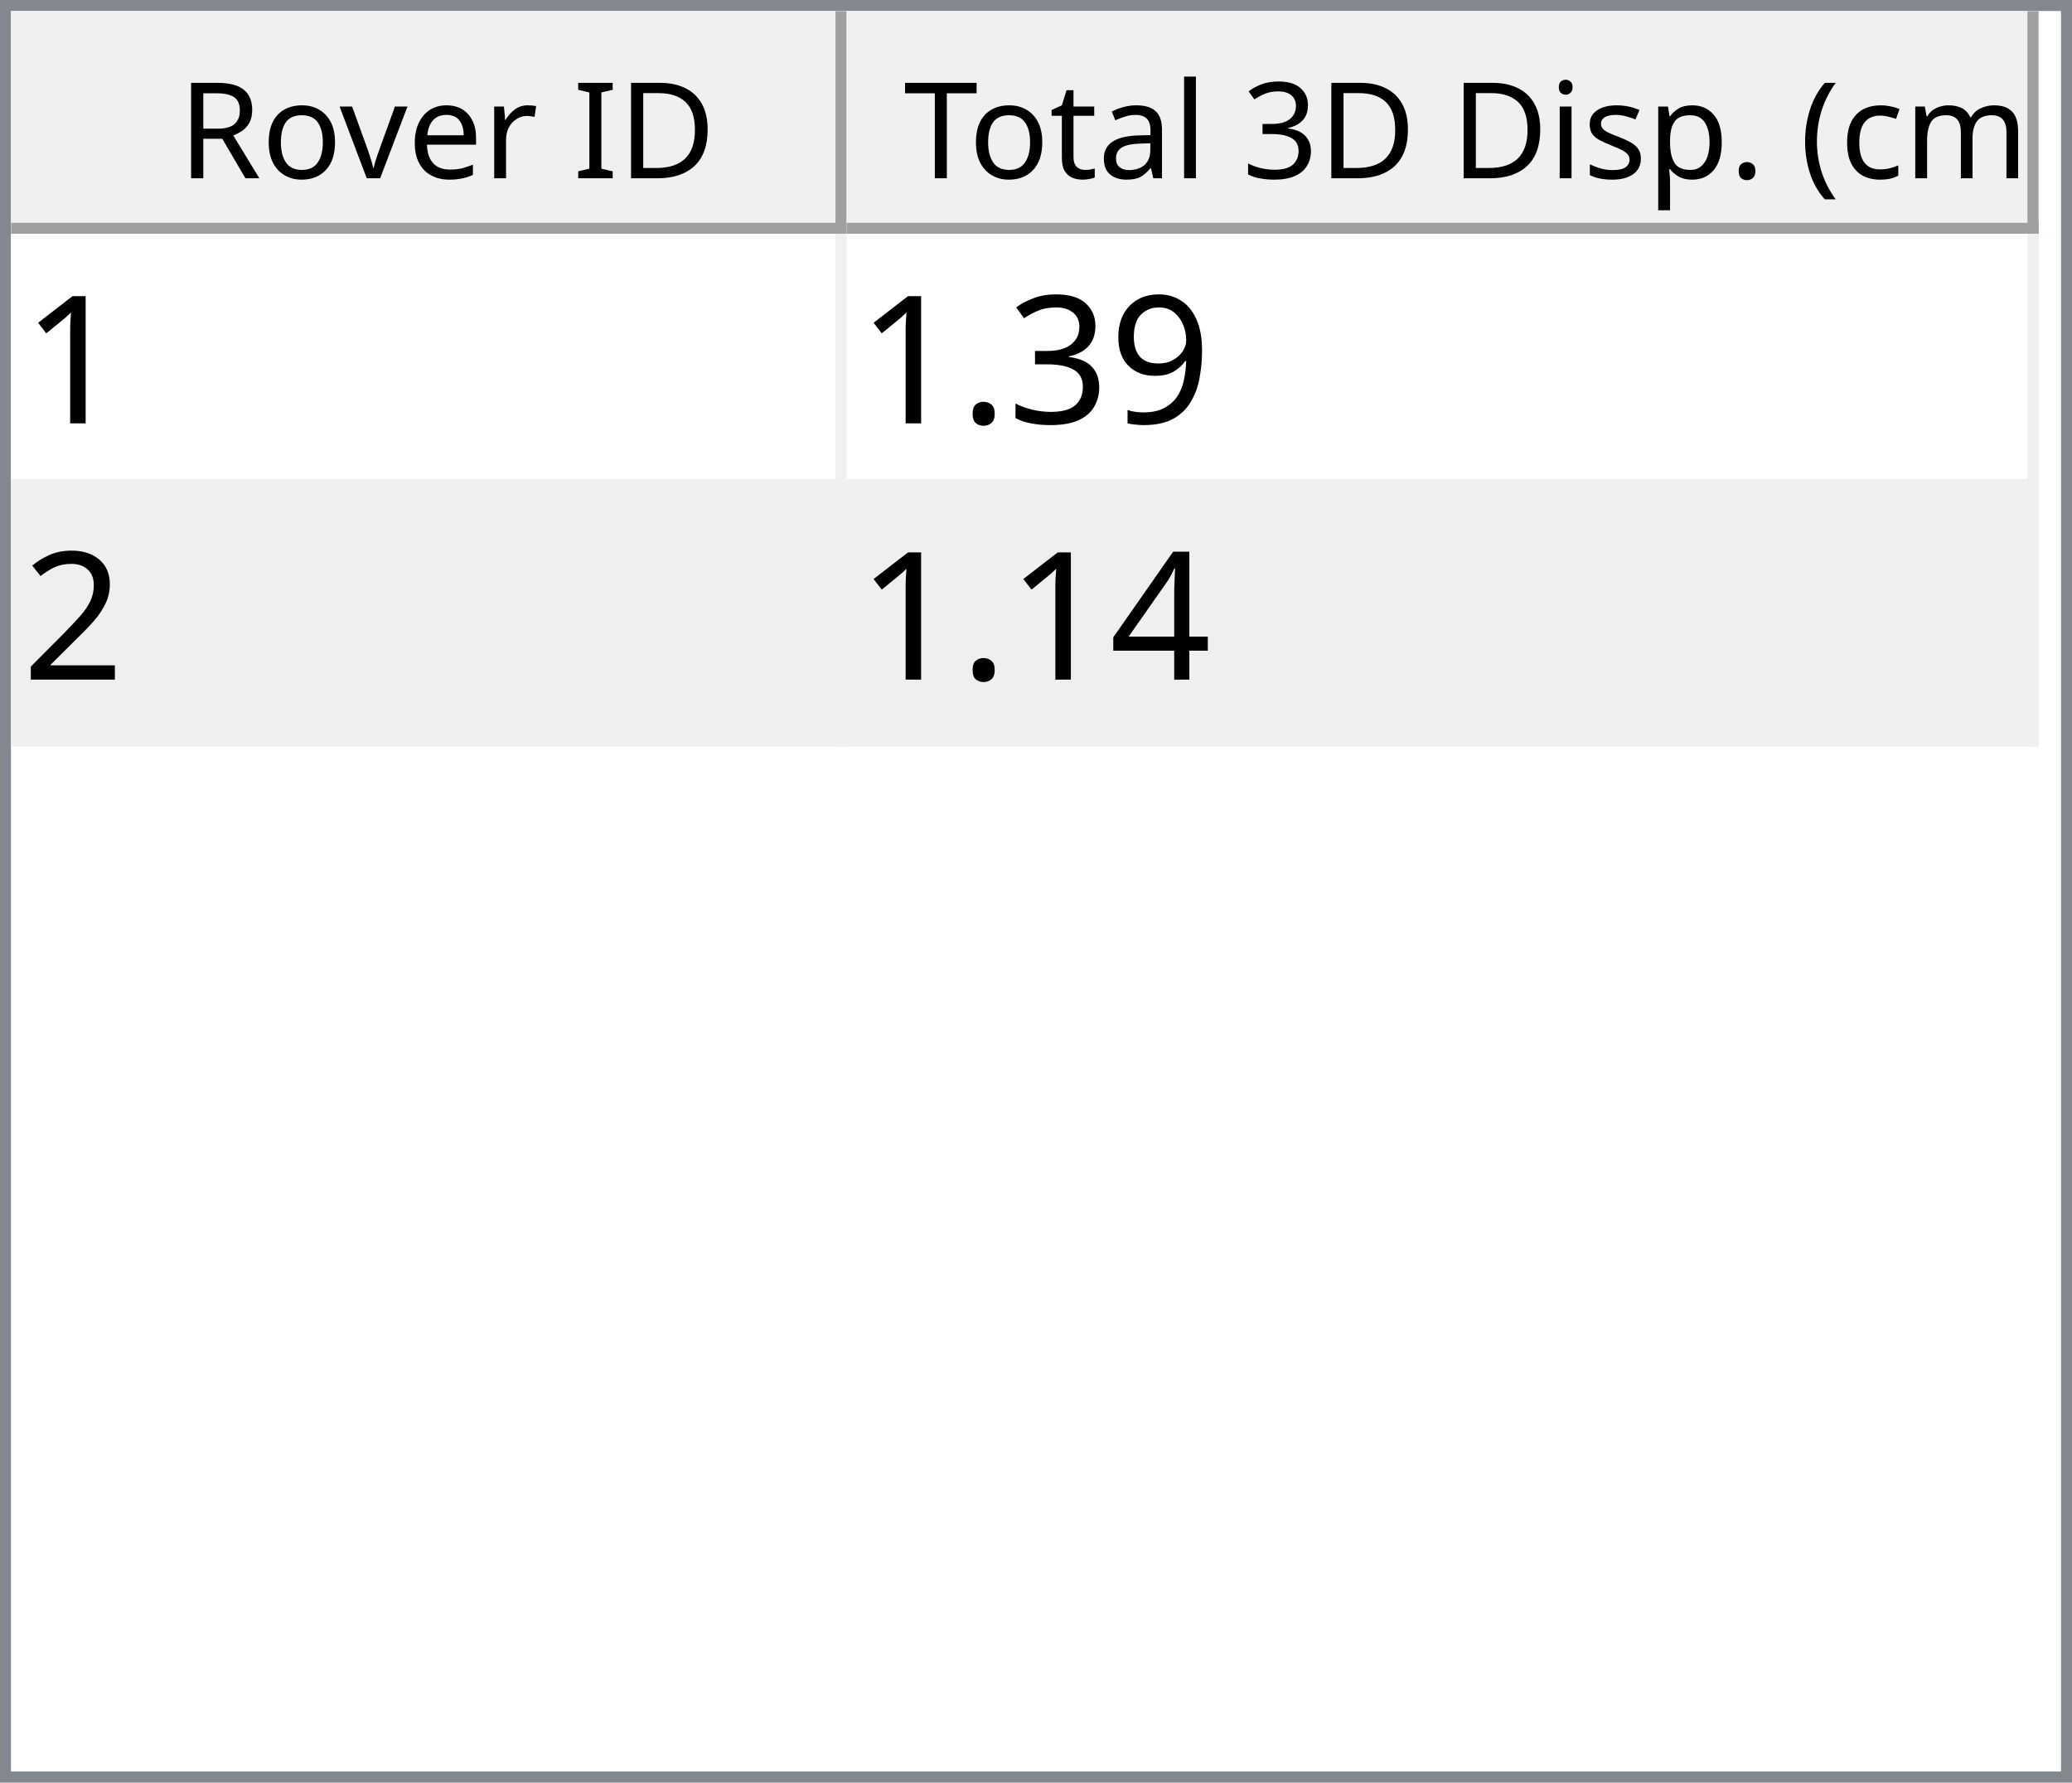
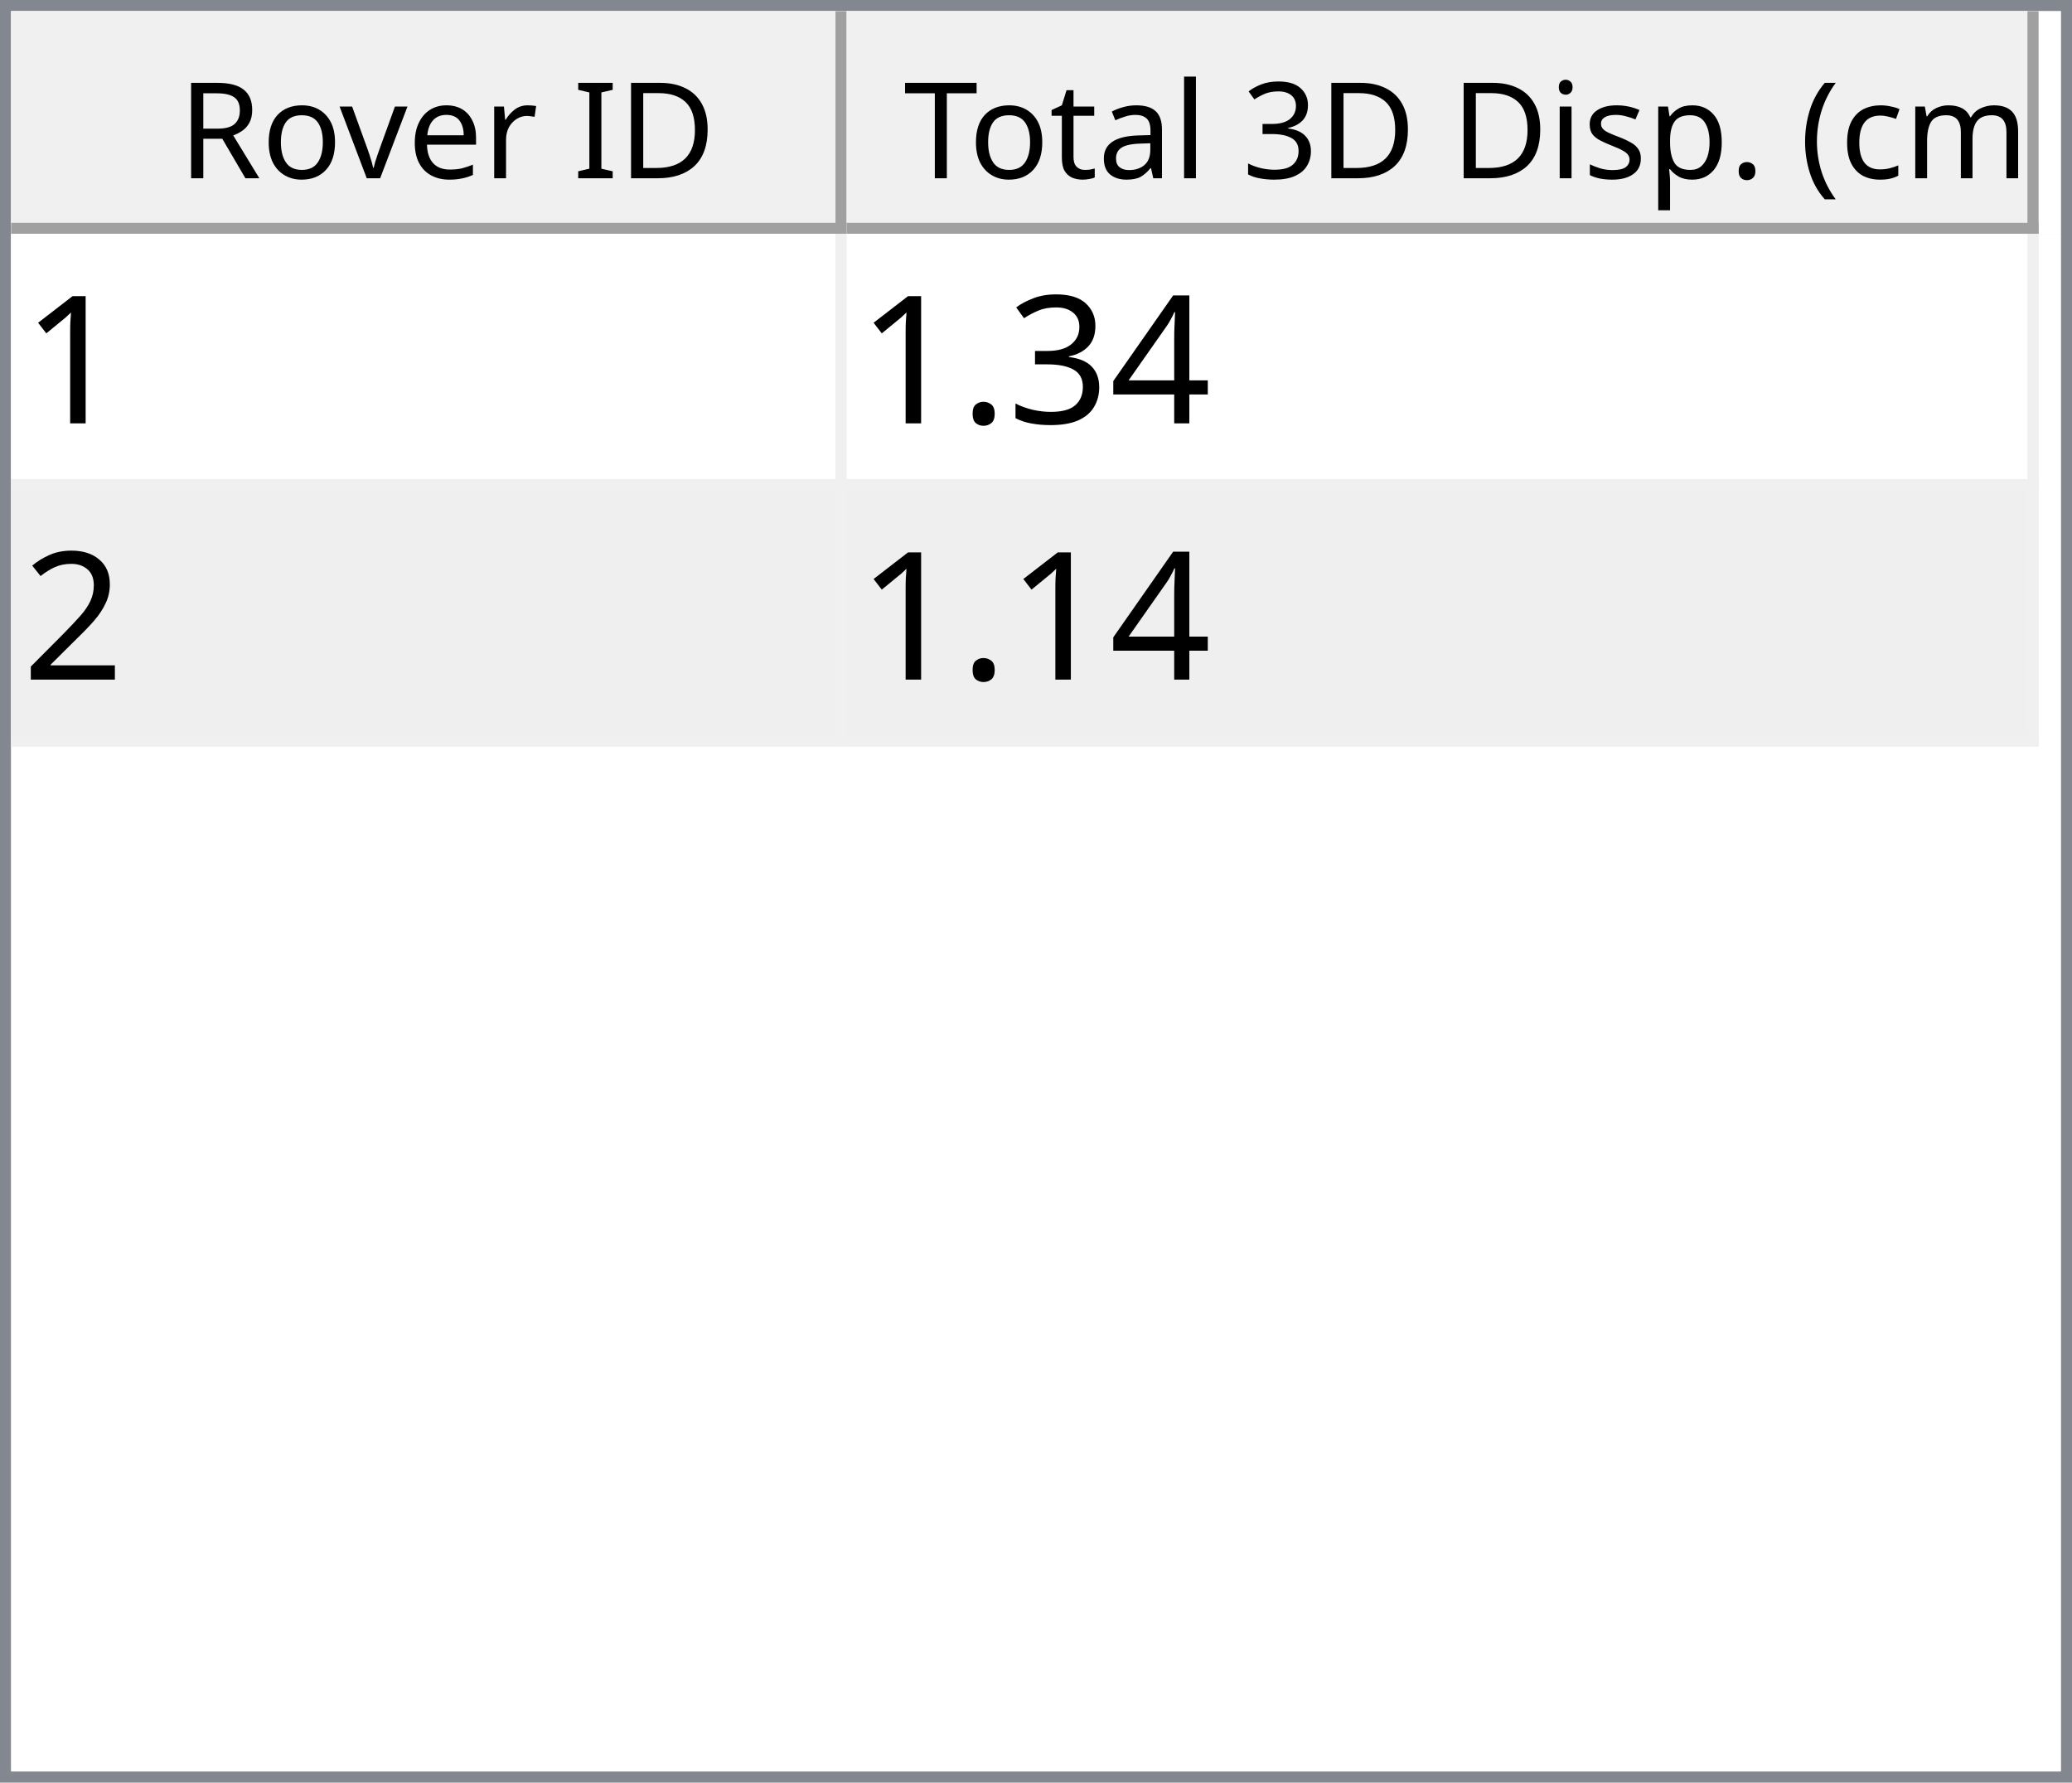
<svg xmlns="http://www.w3.org/2000/svg" style="fill-opacity:1; color-rendering:auto; color-interpolation:auto; text-rendering:auto; stroke:black; stroke-linecap:square; stroke-miterlimit:10; shape-rendering:auto; stroke-opacity:1; fill:black; stroke-dasharray:none; font-weight:normal; stroke-width:1; font-family:'Dialog'; font-style:normal; stroke-linejoin:miter; font-size:12px; stroke-dashoffset:0; image-rendering:auto;" width="186" height="160">
  <defs id="genericDefs" />
  <g>
    <defs id="defs1">
      <clipPath clipPathUnits="userSpaceOnUse" id="clipPath1">
        <path d="M0 0 L186 0 L186 160 L0 160 L0 0 Z" />
      </clipPath>
      <clipPath clipPathUnits="userSpaceOnUse" id="clipPath2">
        <path d="M0 0 L0 160 L186 160 L186 0 Z" />
      </clipPath>
      <clipPath clipPathUnits="userSpaceOnUse" id="clipPath3">
        <path d="M0 0 L0 20 L184 20 L184 0 Z" />
      </clipPath>
      <clipPath clipPathUnits="userSpaceOnUse" id="clipPath4">
        <path d="M0 0 L0 20 L75 20 L75 0 Z" />
      </clipPath>
      <clipPath clipPathUnits="userSpaceOnUse" id="clipPath5">
        <path d="M1 1 L1 19 L74 19 L74 1 Z" />
      </clipPath>
      <clipPath clipPathUnits="userSpaceOnUse" id="clipPath6">
        <path d="M0 0 L0 18 L73 18 L73 0 Z" />
      </clipPath>
      <clipPath clipPathUnits="userSpaceOnUse" id="clipPath7">
        <path d="M-0.5 -0.5 L-0.5 19.5 L74.5 19.5 L74.5 -0.5 Z" />
      </clipPath>
      <clipPath clipPathUnits="userSpaceOnUse" id="clipPath8">
        <path d="M0 0 L0 20 L107 20 L107 0 Z" />
      </clipPath>
      <clipPath clipPathUnits="userSpaceOnUse" id="clipPath9">
        <path d="M1 1 L1 19 L106 19 L106 1 Z" />
      </clipPath>
      <clipPath clipPathUnits="userSpaceOnUse" id="clipPath10">
        <path d="M0 0 L0 18 L105 18 L105 0 Z" />
      </clipPath>
      <clipPath clipPathUnits="userSpaceOnUse" id="clipPath11">
        <path d="M-0.5 -0.5 L-0.5 19.5 L106.5 19.5 L106.5 -0.5 Z" />
      </clipPath>
      <clipPath clipPathUnits="userSpaceOnUse" id="clipPath12">
        <path d="M0 0 L0 138 L184 138 L184 0 Z" />
      </clipPath>
      <clipPath clipPathUnits="userSpaceOnUse" id="clipPath13">
        <path d="M0 0 L0 46 L182 46 L182 0 Z" />
      </clipPath>
      <clipPath clipPathUnits="userSpaceOnUse" id="clipPath14">
        <path d="M-0.5 -0.5 L-0.5 45.5 L181.5 45.5 L181.5 -0.5 Z" />
      </clipPath>
      <clipPath clipPathUnits="userSpaceOnUse" id="clipPath15">
        <path d="M0 0 L0 22 L74 22 L74 0 Z" />
      </clipPath>
      <clipPath clipPathUnits="userSpaceOnUse" id="clipPath16">
        <path d="M0 0 L0 22 L106 22 L106 0 Z" />
      </clipPath>
      <font horiz-adv-x="64.551" id="font1">
        <font-face ascent="107.91" descent="25.098" units-per-em="100" style="font-style:normal; font-family:Segoe UI; font-weight:normal;" />
        <missing-glyph horiz-adv-x="64.551" d="M8.109 0 L8.109 68.266 L56.453 68.266 L56.453 0 L8.109 0 ZM15.328 7.234 L49.219 7.234 L49.219 61.031 L15.328 61.031 L15.328 7.234 Z" />
        <glyph unicode="D" horiz-adv-x="70.117" d="M9.188 0 L9.188 70.016 L28.516 70.016 Q65.531 70.016 65.531 35.891 Q65.531 19.672 55.25 9.836 Q44.969 0 27.734 0 L9.188 0 ZM17.391 62.594 L17.391 7.422 L27.828 7.422 Q41.609 7.422 49.273 14.797 Q56.938 22.172 56.938 35.688 Q56.938 62.594 28.328 62.594 L17.391 62.594 Z" />
        <glyph unicode="I" horiz-adv-x="26.611" d="M17.391 0 L9.188 0 L9.188 70.016 L17.391 70.016 L17.391 0 Z" />
        <glyph unicode=" " horiz-adv-x="27.393" d="" />
        <glyph unicode="r" horiz-adv-x="34.766" d="M34.188 41.891 Q32.078 43.5 28.125 43.5 Q23 43.5 19.555 38.672 Q16.109 33.844 16.109 25.484 L16.109 0 L8.109 0 L8.109 50 L16.109 50 L16.109 39.703 L16.312 39.703 Q18.016 44.969 21.531 47.922 Q25.047 50.875 29.391 50.875 Q32.516 50.875 34.188 50.203 L34.188 41.891 Z" />
        <glyph unicode="e" horiz-adv-x="52.295" d="M48.297 23 L12.984 23 Q13.188 14.656 17.484 10.109 Q21.781 5.562 29.297 5.562 Q37.75 5.562 44.828 11.141 L44.828 3.609 Q38.234 -1.172 27.391 -1.172 Q16.797 -1.172 10.742 5.641 Q4.688 12.453 4.688 24.812 Q4.688 36.469 11.305 43.82 Q17.922 51.172 27.734 51.172 Q37.547 51.172 42.922 44.828 Q48.297 38.484 48.297 27.203 L48.297 23 ZM40.094 29.781 Q40.047 36.719 36.75 40.578 Q33.453 44.438 27.594 44.438 Q21.922 44.438 17.969 40.383 Q14.016 36.328 13.094 29.781 L40.094 29.781 Z" />
        <glyph unicode="v" horiz-adv-x="47.9" d="M47.406 50 L27.484 0 L19.625 0 L0.688 50 L9.469 50 L22.172 13.672 Q23.578 9.672 23.922 6.688 L24.125 6.688 Q24.609 10.453 25.688 13.484 L38.969 50 L47.406 50 Z" />
        <glyph unicode="o" horiz-adv-x="58.594" d="M29 -1.172 Q17.922 -1.172 11.305 5.836 Q4.688 12.844 4.688 24.422 Q4.688 37.016 11.57 44.094 Q18.453 51.172 30.172 51.172 Q41.359 51.172 47.633 44.289 Q53.906 37.406 53.906 25.203 Q53.906 13.234 47.141 6.031 Q40.375 -1.172 29 -1.172 ZM29.594 44.438 Q21.875 44.438 17.383 39.188 Q12.891 33.938 12.891 24.703 Q12.891 15.828 17.43 10.695 Q21.969 5.562 29.594 5.562 Q37.359 5.562 41.531 10.594 Q45.703 15.625 45.703 24.906 Q45.703 34.281 41.531 39.359 Q37.359 44.438 29.594 44.438 Z" />
        <glyph unicode="R" horiz-adv-x="59.814" d="M59.375 0 L49.609 0 L37.891 19.625 Q36.281 22.359 34.766 24.289 Q33.25 26.219 31.664 27.438 Q30.078 28.656 28.25 29.219 Q26.422 29.781 24.125 29.781 L17.391 29.781 L17.391 0 L9.188 0 L9.188 70.016 L30.078 70.016 Q34.672 70.016 38.555 68.867 Q42.438 67.719 45.289 65.375 Q48.141 63.031 49.758 59.547 Q51.375 56.062 51.375 51.375 Q51.375 47.703 50.273 44.656 Q49.172 41.609 47.148 39.211 Q45.125 36.812 42.266 35.133 Q39.406 33.453 35.844 32.516 L35.844 32.328 Q37.594 31.547 38.891 30.547 Q40.188 29.547 41.359 28.18 Q42.531 26.812 43.68 25.078 Q44.828 23.344 46.234 21.047 L59.375 0 ZM17.391 62.594 L17.391 37.203 L28.516 37.203 Q31.594 37.203 34.203 38.133 Q36.812 39.062 38.719 40.797 Q40.625 42.531 41.703 45.047 Q42.781 47.562 42.781 50.688 Q42.781 56.297 39.141 59.445 Q35.5 62.594 28.609 62.594 L17.391 62.594 Z" />
        <glyph unicode=")" horiz-adv-x="30.176" d="M8.297 -15.922 L1.172 -15.922 Q16.406 2.344 16.406 26.812 Q16.406 51.469 1.078 70.016 L8.297 70.016 Q23.531 52.156 23.531 26.703 Q23.531 1.375 8.297 -15.922 Z" />
        <glyph unicode="m" horiz-adv-x="86.133" d="M79.109 0 L71.094 0 L71.094 28.719 Q71.094 37.016 68.531 40.727 Q65.969 44.438 59.906 44.438 Q54.781 44.438 51.195 39.75 Q47.609 35.062 47.609 28.516 L47.609 0 L39.594 0 L39.594 29.688 Q39.594 44.438 28.219 44.438 Q22.953 44.438 19.531 40.016 Q16.109 35.594 16.109 28.516 L16.109 0 L8.109 0 L8.109 50 L16.109 50 L16.109 42.094 L16.312 42.094 Q21.625 51.172 31.844 51.172 Q36.969 51.172 40.773 48.312 Q44.578 45.453 46 40.828 Q51.562 51.172 62.594 51.172 Q79.109 51.172 79.109 30.812 L79.109 0 Z" />
        <glyph unicode="c" horiz-adv-x="46.191" d="M42.188 2.297 Q36.422 -1.172 28.516 -1.172 Q17.828 -1.172 11.258 5.789 Q4.688 12.75 4.688 23.828 Q4.688 36.188 11.766 43.68 Q18.844 51.172 30.672 51.172 Q37.25 51.172 42.281 48.734 L42.281 40.531 Q36.719 44.438 30.375 44.438 Q22.703 44.438 17.797 38.945 Q12.891 33.453 12.891 24.516 Q12.891 15.719 17.508 10.641 Q22.125 5.562 29.891 5.562 Q36.422 5.562 42.188 9.906 L42.188 2.297 Z" />
        <glyph unicode="(" horiz-adv-x="30.176" d="M29.109 -15.922 L21.969 -15.922 Q6.844 1.375 6.844 26.703 Q6.844 52.156 21.969 70.016 L29.203 70.016 Q13.875 51.469 13.875 26.812 Q13.875 2.344 29.109 -15.922 Z" />
        <glyph unicode="." horiz-adv-x="21.68" d="M10.891 -1.078 Q8.641 -1.078 7.055 0.539 Q5.469 2.156 5.469 4.391 Q5.469 6.641 7.055 8.273 Q8.641 9.906 10.891 9.906 Q13.188 9.906 14.797 8.273 Q16.406 6.641 16.406 4.391 Q16.406 2.156 14.797 0.539 Q13.188 -1.078 10.891 -1.078 Z" />
        <glyph unicode="p" horiz-adv-x="58.789" d="M16.312 7.234 L16.109 7.234 L16.109 -23 L8.109 -23 L8.109 50 L16.109 50 L16.109 41.219 L16.312 41.219 Q22.219 51.172 33.594 51.172 Q43.266 51.172 48.688 44.461 Q54.109 37.75 54.109 26.469 Q54.109 13.922 48 6.375 Q41.891 -1.172 31.297 -1.172 Q21.578 -1.172 16.312 7.234 ZM16.109 27.391 L16.109 20.406 Q16.109 14.203 20.141 9.883 Q24.172 5.562 30.375 5.562 Q37.641 5.562 41.773 11.133 Q45.906 16.703 45.906 26.609 Q45.906 34.969 42.047 39.703 Q38.188 44.438 31.594 44.438 Q24.609 44.438 20.359 39.578 Q16.109 34.719 16.109 27.391 Z" />
        <glyph unicode="s" horiz-adv-x="42.432" d="M5.078 1.812 L5.078 10.406 Q11.625 5.562 19.484 5.562 Q30.031 5.562 30.031 12.594 Q30.031 14.594 29.125 15.992 Q28.219 17.391 26.68 18.461 Q25.141 19.531 23.07 20.383 Q21 21.234 18.609 22.172 Q15.281 23.484 12.766 24.828 Q10.25 26.172 8.57 27.859 Q6.891 29.547 6.031 31.695 Q5.172 33.844 5.172 36.719 Q5.172 40.234 6.789 42.945 Q8.406 45.656 11.086 47.484 Q13.766 49.312 17.211 50.242 Q20.656 51.172 24.312 51.172 Q30.812 51.172 35.938 48.922 L35.938 40.828 Q30.422 44.438 23.25 44.438 Q21 44.438 19.195 43.922 Q17.391 43.406 16.094 42.477 Q14.797 41.547 14.086 40.258 Q13.375 38.969 13.375 37.406 Q13.375 35.453 14.086 34.133 Q14.797 32.812 16.164 31.789 Q17.531 30.766 19.484 29.938 Q21.438 29.109 23.922 28.125 Q27.25 26.859 29.883 25.516 Q32.516 24.172 34.375 22.484 Q36.234 20.797 37.234 18.602 Q38.234 16.406 38.234 13.375 Q38.234 9.672 36.602 6.938 Q34.969 4.203 32.234 2.398 Q29.5 0.594 25.93 -0.289 Q22.359 -1.172 18.453 -1.172 Q10.75 -1.172 5.078 1.812 Z" />
        <glyph unicode="i" horiz-adv-x="24.219" d="M12.203 62.703 Q10.062 62.703 8.547 64.164 Q7.031 65.625 7.031 67.875 Q7.031 70.125 8.547 71.609 Q10.062 73.094 12.203 73.094 Q14.406 73.094 15.945 71.609 Q17.484 70.125 17.484 67.875 Q17.484 65.719 15.945 64.211 Q14.406 62.703 12.203 62.703 ZM16.109 0 L8.109 0 L8.109 50 L16.109 50 L16.109 0 Z" />
        <glyph unicode="3" horiz-adv-x="53.906" d="M46.531 19.828 Q46.531 15.094 44.75 11.211 Q42.969 7.328 39.719 4.57 Q36.469 1.812 31.93 0.297 Q27.391 -1.219 21.922 -1.219 Q11.922 -1.219 6 2.594 L6 11.188 Q13.094 5.609 22.219 5.609 Q25.875 5.609 28.828 6.539 Q31.781 7.469 33.906 9.227 Q36.031 10.984 37.18 13.477 Q38.328 15.969 38.328 19.094 Q38.328 32.812 18.797 32.812 L12.984 32.812 L12.984 39.594 L18.5 39.594 Q35.797 39.594 35.797 52.484 Q35.797 64.406 22.609 64.406 Q15.188 64.406 8.688 59.422 L8.688 67.188 Q15.375 71.188 24.609 71.188 Q29 71.188 32.57 69.969 Q36.141 68.75 38.68 66.555 Q41.219 64.359 42.609 61.281 Q44 58.203 44 54.5 Q44 40.672 30.031 36.719 L30.031 36.531 Q33.594 36.141 36.625 34.797 Q39.656 33.453 41.852 31.305 Q44.047 29.156 45.289 26.25 Q46.531 23.344 46.531 19.828 Z" />
        <glyph unicode="l" horiz-adv-x="24.219" d="M16.109 0 L8.109 0 L8.109 74.031 L16.109 74.031 L16.109 0 Z" />
        <glyph unicode="a" horiz-adv-x="50.879" d="M43.891 0 L35.891 0 L35.891 7.812 L35.688 7.812 Q30.469 -1.172 20.312 -1.172 Q12.844 -1.172 8.617 2.781 Q4.391 6.734 4.391 13.281 Q4.391 27.297 20.906 29.594 L35.891 31.688 Q35.891 44.438 25.594 44.438 Q16.547 44.438 9.281 38.281 L9.281 46.484 Q16.656 51.172 26.266 51.172 Q43.891 51.172 43.891 32.516 L43.891 0 ZM35.891 25.297 L23.828 23.641 Q18.266 22.859 15.43 20.875 Q12.594 18.891 12.594 13.875 Q12.594 10.203 15.211 7.883 Q17.828 5.562 22.172 5.562 Q28.125 5.562 32.008 9.742 Q35.891 13.922 35.891 20.312 L35.891 25.297 Z" />
        <glyph unicode="t" horiz-adv-x="33.887" d="M31.297 0.484 Q28.469 -1.078 23.828 -1.078 Q10.688 -1.078 10.688 13.578 L10.688 43.172 L2.094 43.172 L2.094 50 L10.688 50 L10.688 62.203 L18.703 64.797 L18.703 50 L31.297 50 L31.297 43.172 L18.703 43.172 L18.703 14.984 Q18.703 9.969 20.414 7.82 Q22.125 5.672 26.078 5.672 Q29.109 5.672 31.297 7.328 L31.297 0.484 Z" />
        <glyph unicode="T" horiz-adv-x="52.393" d="M50.594 62.594 L30.375 62.594 L30.375 0 L22.172 0 L22.172 62.594 L2 62.594 L2 70.016 L50.594 70.016 L50.594 62.594 Z" />
      </font>
      <font horiz-adv-x="75.0" id="font2">
        <font-face ascent="100.537" descent="21.973" units-per-em="100" style="font-style:normal; font-family:sans-serif; font-weight:normal;" />
        <missing-glyph horiz-adv-x="75.0" d="M12.5 0 L12.5 62.5 L62.5 62.5 L62.5 0 L12.5 0 ZM14.062 1.562 L60.938 1.562 L60.938 60.938 L14.062 60.938 L14.062 1.562 Z" />
        <glyph unicode="1" horiz-adv-x="55.615" d="M37.25 0 L28.469 0 L28.469 56 Q25.297 52.984 20.141 49.953 Q14.984 46.922 10.891 45.406 L10.891 53.906 Q18.266 57.375 23.781 62.305 Q29.297 67.234 31.594 71.875 L37.25 71.875 L37.25 0 Z" />
-         <glyph unicode="9" horiz-adv-x="55.615" d="M5.469 16.547 L13.922 17.328 Q14.984 11.375 18.016 8.688 Q21.047 6 25.781 6 Q29.828 6 32.883 7.859 Q35.938 9.719 37.891 12.82 Q39.844 15.922 41.164 21.195 Q42.484 26.469 42.484 31.938 Q42.484 32.516 42.438 33.688 Q39.797 29.5 35.234 26.883 Q30.672 24.266 25.344 24.266 Q16.453 24.266 10.305 30.711 Q4.156 37.156 4.156 47.703 Q4.156 58.594 10.578 65.234 Q17 71.875 26.656 71.875 Q33.641 71.875 39.43 68.117 Q45.219 64.359 48.219 57.398 Q51.219 50.438 51.219 37.25 Q51.219 23.531 48.242 15.406 Q45.266 7.281 39.383 3.031 Q33.5 -1.219 25.594 -1.219 Q17.188 -1.219 11.867 3.445 Q6.547 8.109 5.469 16.547 ZM41.453 48.141 Q41.453 55.719 37.43 60.156 Q33.406 64.594 27.734 64.594 Q21.875 64.594 17.531 59.812 Q13.188 55.031 13.188 47.406 Q13.188 40.578 17.312 36.305 Q21.438 32.031 27.484 32.031 Q33.594 32.031 37.523 36.305 Q41.453 40.578 41.453 48.141 Z" />
+         <glyph unicode="4" horiz-adv-x="55.615" d="M32.328 0 L32.328 17.141 L1.266 17.141 L1.266 25.203 L33.938 71.578 L41.109 71.578 L41.109 25.203 L50.781 25.203 L50.781 17.141 L41.109 17.141 L41.109 0 L32.328 0 ZM32.328 25.203 L32.328 57.469 L9.906 25.203 L32.328 25.203 Z" />
        <glyph unicode="3" horiz-adv-x="55.615" d="M4.203 18.891 L12.984 20.062 Q14.5 12.594 18.141 9.297 Q21.781 6 27 6 Q33.203 6 37.477 10.297 Q41.75 14.594 41.75 20.953 Q41.75 27 37.797 30.93 Q33.844 34.859 27.734 34.859 Q25.25 34.859 21.531 33.891 L22.516 41.609 Q23.391 41.5 23.922 41.5 Q29.547 41.5 34.039 44.43 Q38.531 47.359 38.531 53.469 Q38.531 58.297 35.258 61.477 Q31.984 64.656 26.812 64.656 Q21.688 64.656 18.266 61.43 Q14.844 58.203 13.875 51.766 L5.078 53.328 Q6.688 62.156 12.398 67.016 Q18.109 71.875 26.609 71.875 Q32.469 71.875 37.398 69.359 Q42.328 66.844 44.945 62.5 Q47.562 58.156 47.562 53.266 Q47.562 48.641 45.07 44.828 Q42.578 41.016 37.703 38.766 Q44.047 37.312 47.562 32.695 Q51.078 28.078 51.078 21.141 Q51.078 11.766 44.242 5.25 Q37.406 -1.266 26.953 -1.266 Q17.531 -1.266 11.305 4.352 Q5.078 9.969 4.203 18.891 Z" />
        <glyph unicode="." horiz-adv-x="27.783" d="M9.078 0 L9.078 10.016 L19.094 10.016 L19.094 0 L9.078 0 Z" />
        <glyph unicode="2" horiz-adv-x="55.615" d="M50.344 8.453 L50.344 0 L3.031 0 Q2.938 3.172 4.047 6.109 Q5.859 10.938 9.836 15.625 Q13.812 20.312 21.344 26.469 Q33.016 36.031 37.117 41.625 Q41.219 47.219 41.219 52.203 Q41.219 57.422 37.477 61.008 Q33.734 64.594 27.734 64.594 Q21.391 64.594 17.578 60.789 Q13.766 56.984 13.719 50.25 L4.688 51.172 Q5.609 61.281 11.664 66.578 Q17.719 71.875 27.938 71.875 Q38.234 71.875 44.242 66.164 Q50.25 60.453 50.25 52 Q50.25 47.703 48.492 43.555 Q46.734 39.406 42.656 34.812 Q38.578 30.219 29.109 22.219 Q21.188 15.578 18.945 13.211 Q16.703 10.844 15.234 8.453 L50.344 8.453 Z" />
-         <glyph unicode="4" horiz-adv-x="55.615" d="M32.328 0 L32.328 17.141 L1.266 17.141 L1.266 25.203 L33.938 71.578 L41.109 71.578 L41.109 25.203 L50.781 25.203 L50.781 17.141 L41.109 17.141 L41.109 0 L32.328 0 ZM32.328 25.203 L32.328 57.469 L9.906 25.203 L32.328 25.203 Z" />
      </font>
    </defs>
    <g style="fill:white; stroke:white;">
      <rect x="0" y="0" width="186" style="clip-path:url(#clipPath1); stroke:none;" height="160" />
    </g>
    <g style="fill:white; text-rendering:optimizeSpeed; color-rendering:optimizeSpeed; image-rendering:optimizeSpeed; shape-rendering:crispEdges; stroke:white; color-interpolation:sRGB;">
      <rect x="0" width="186" height="160" y="0" style="stroke:none;" />
      <path style="stroke:none;" d="M0 160 L186 160 L186 0 L0 0 Z" />
    </g>
    <g style="fill:rgb(240,240,240); font-family:'Segoe UI'; stroke:rgb(240,240,240);">
      <rect x="0" y="0" width="186" style="clip-path:url(#clipPath2); stroke:none;" height="160" />
    </g>
    <g style="fill:rgb(130,135,144); font-family:'Segoe UI'; stroke:rgb(130,135,144);">
      <path d="M0 0 L186 0 L186 160 L0 160 L0 0 ZM1 1 L185 1 L185 159 L1 159 L1 1 Z" style="fill-rule:evenodd; clip-path:url(#clipPath2); stroke:none;" />
    </g>
    <g style="fill:white; font-family:'Segoe UI'; stroke:white;" transform="translate(1,1)">
      <rect x="0" y="0" width="184" style="clip-path:url(#clipPath3); stroke:none;" height="20" />
    </g>
    <g style="fill:rgb(240,240,240); font-family:'Segoe UI'; stroke:rgb(240,240,240);" transform="translate(1,1)">
      <rect x="0" y="0" width="75" style="clip-path:url(#clipPath4); stroke:none;" height="20" />
    </g>
    <g style="font-family:'Segoe UI';" transform="translate(2,2)">
      <text x="14" xml:space="preserve" y="14" style="clip-path:url(#clipPath6); stroke:none;">Rover ID</text>
    </g>
    <g style="fill:rgb(160,160,160); font-family:'Segoe UI'; stroke:rgb(160,160,160); stroke-linejoin:bevel;" transform="translate(1.5,1.5)">
      <line x1="74" x2="74" y1="0" style="fill:none; clip-path:url(#clipPath7);" y2="19" />
    </g>
    <g style="fill:rgb(160,160,160); font-family:'Segoe UI'; stroke:rgb(160,160,160); stroke-linejoin:bevel;" transform="matrix(1,0,0,1,1,1) translate(0.5,0.5)">
      <line x1="0" x2="74" y1="19" style="fill:none; clip-path:url(#clipPath7);" y2="19" />
    </g>
    <g style="fill:rgb(240,240,240); font-family:'Segoe UI'; stroke:rgb(240,240,240);" transform="translate(76,1)">
      <rect x="0" y="0" width="107" style="clip-path:url(#clipPath8); stroke:none;" height="20" />
    </g>
    <g style="font-family:'Segoe UI';" transform="translate(77,2)">
      <text x="1" xml:space="preserve" y="14" style="clip-path:url(#clipPath10); stroke:none;"> Total 3D Disp. (cm)</text>
    </g>
    <g style="fill:rgb(160,160,160); font-family:'Segoe UI'; stroke:rgb(160,160,160); stroke-linejoin:bevel;" transform="translate(76.5,1.5)">
      <line x1="106" x2="106" y1="0" style="fill:none; clip-path:url(#clipPath11);" y2="19" />
    </g>
    <g style="fill:rgb(160,160,160); font-family:'Segoe UI'; stroke:rgb(160,160,160); stroke-linejoin:bevel;" transform="matrix(1,0,0,1,76,1) translate(0.5,0.5)">
      <line x1="0" x2="106" y1="19" style="fill:none; clip-path:url(#clipPath11);" y2="19" />
    </g>
    <g style="fill:white; font-family:'Segoe UI'; stroke:white;" transform="translate(1,21)">
      <rect x="0" y="0" width="184" style="clip-path:url(#clipPath12); stroke:none;" height="138" />
    </g>
    <g style="fill:rgb(240,240,240); font-size:16px; font-family:sans-serif; stroke:rgb(240,240,240);" transform="translate(1,21)">
      <rect x="0" y="0" width="182" style="clip-path:url(#clipPath13); stroke:none;" height="46" />
      <line transform="translate(0.5,0.5)" x1="0" x2="181" y1="22" style="clip-path:url(#clipPath14); fill:none; stroke-linejoin:bevel;" y2="22" />
    </g>
    <g transform="matrix(1,0,0,1,1,21) translate(0.5,0.5)" style="fill:rgb(240,240,240); font-size:16px; font-family:sans-serif; stroke:rgb(240,240,240); stroke-linejoin:bevel;">
      <line x1="0" x2="181" y1="45" style="fill:none; clip-path:url(#clipPath14);" y2="45" />
    </g>
    <g transform="matrix(1,0,0,1,1,21) translate(0.5,0.5)" style="fill:rgb(240,240,240); font-size:16px; font-family:sans-serif; stroke:rgb(240,240,240); stroke-linejoin:bevel;">
      <line x1="74" x2="74" y1="0" style="fill:none; clip-path:url(#clipPath14);" y2="45" />
    </g>
    <g transform="matrix(1,0,0,1,1,21) translate(0.5,0.5)" style="fill:rgb(240,240,240); font-size:16px; font-family:sans-serif; stroke:rgb(240,240,240); stroke-linejoin:bevel;">
      <line x1="181" x2="181" y1="0" style="fill:none; clip-path:url(#clipPath14);" y2="45" />
    </g>
    <g style="fill:white; font-size:16px; font-family:sans-serif; stroke:white;" transform="matrix(1,0,0,1,1,21)">
      <rect x="0" y="0" width="74" style="clip-path:url(#clipPath15); stroke:none;" height="22" />
      <text x="1" y="17" style="fill:black; clip-path:url(#clipPath15); stroke:none;" xml:space="preserve">1</text>
    </g>
    <g style="fill:white; font-size:16px; font-family:sans-serif; stroke:white;" transform="matrix(1,0,0,1,1,21) translate(75,0)">
      <rect x="0" y="0" width="106" style="clip-path:url(#clipPath16); stroke:none;" height="22" />
-       <text x="1" y="17" style="fill:black; clip-path:url(#clipPath16); stroke:none;" xml:space="preserve">1.39</text>
+       <text x="1" y="17" style="fill:black; clip-path:url(#clipPath16); stroke:none;" xml:space="preserve">1.34</text>
    </g>
    <g style="fill:rgb(239,239,239); font-size:16px; font-family:sans-serif; stroke:rgb(239,239,239);" transform="matrix(1,0,0,1,1,21) translate(0,23)">
      <rect x="0" y="0" width="74" style="clip-path:url(#clipPath15); stroke:none;" height="22" />
      <text x="1" y="17" style="fill:black; clip-path:url(#clipPath15); stroke:none;" xml:space="preserve">2</text>
    </g>
    <g style="fill:rgb(239,239,239); font-size:16px; font-family:sans-serif; stroke:rgb(239,239,239);" transform="matrix(1,0,0,1,1,21) translate(75,23)">
      <rect x="0" y="0" width="106" style="clip-path:url(#clipPath16); stroke:none;" height="22" />
      <text x="1" y="17" style="fill:black; clip-path:url(#clipPath16); stroke:none;" xml:space="preserve">1.14</text>
    </g>
  </g>
</svg>
